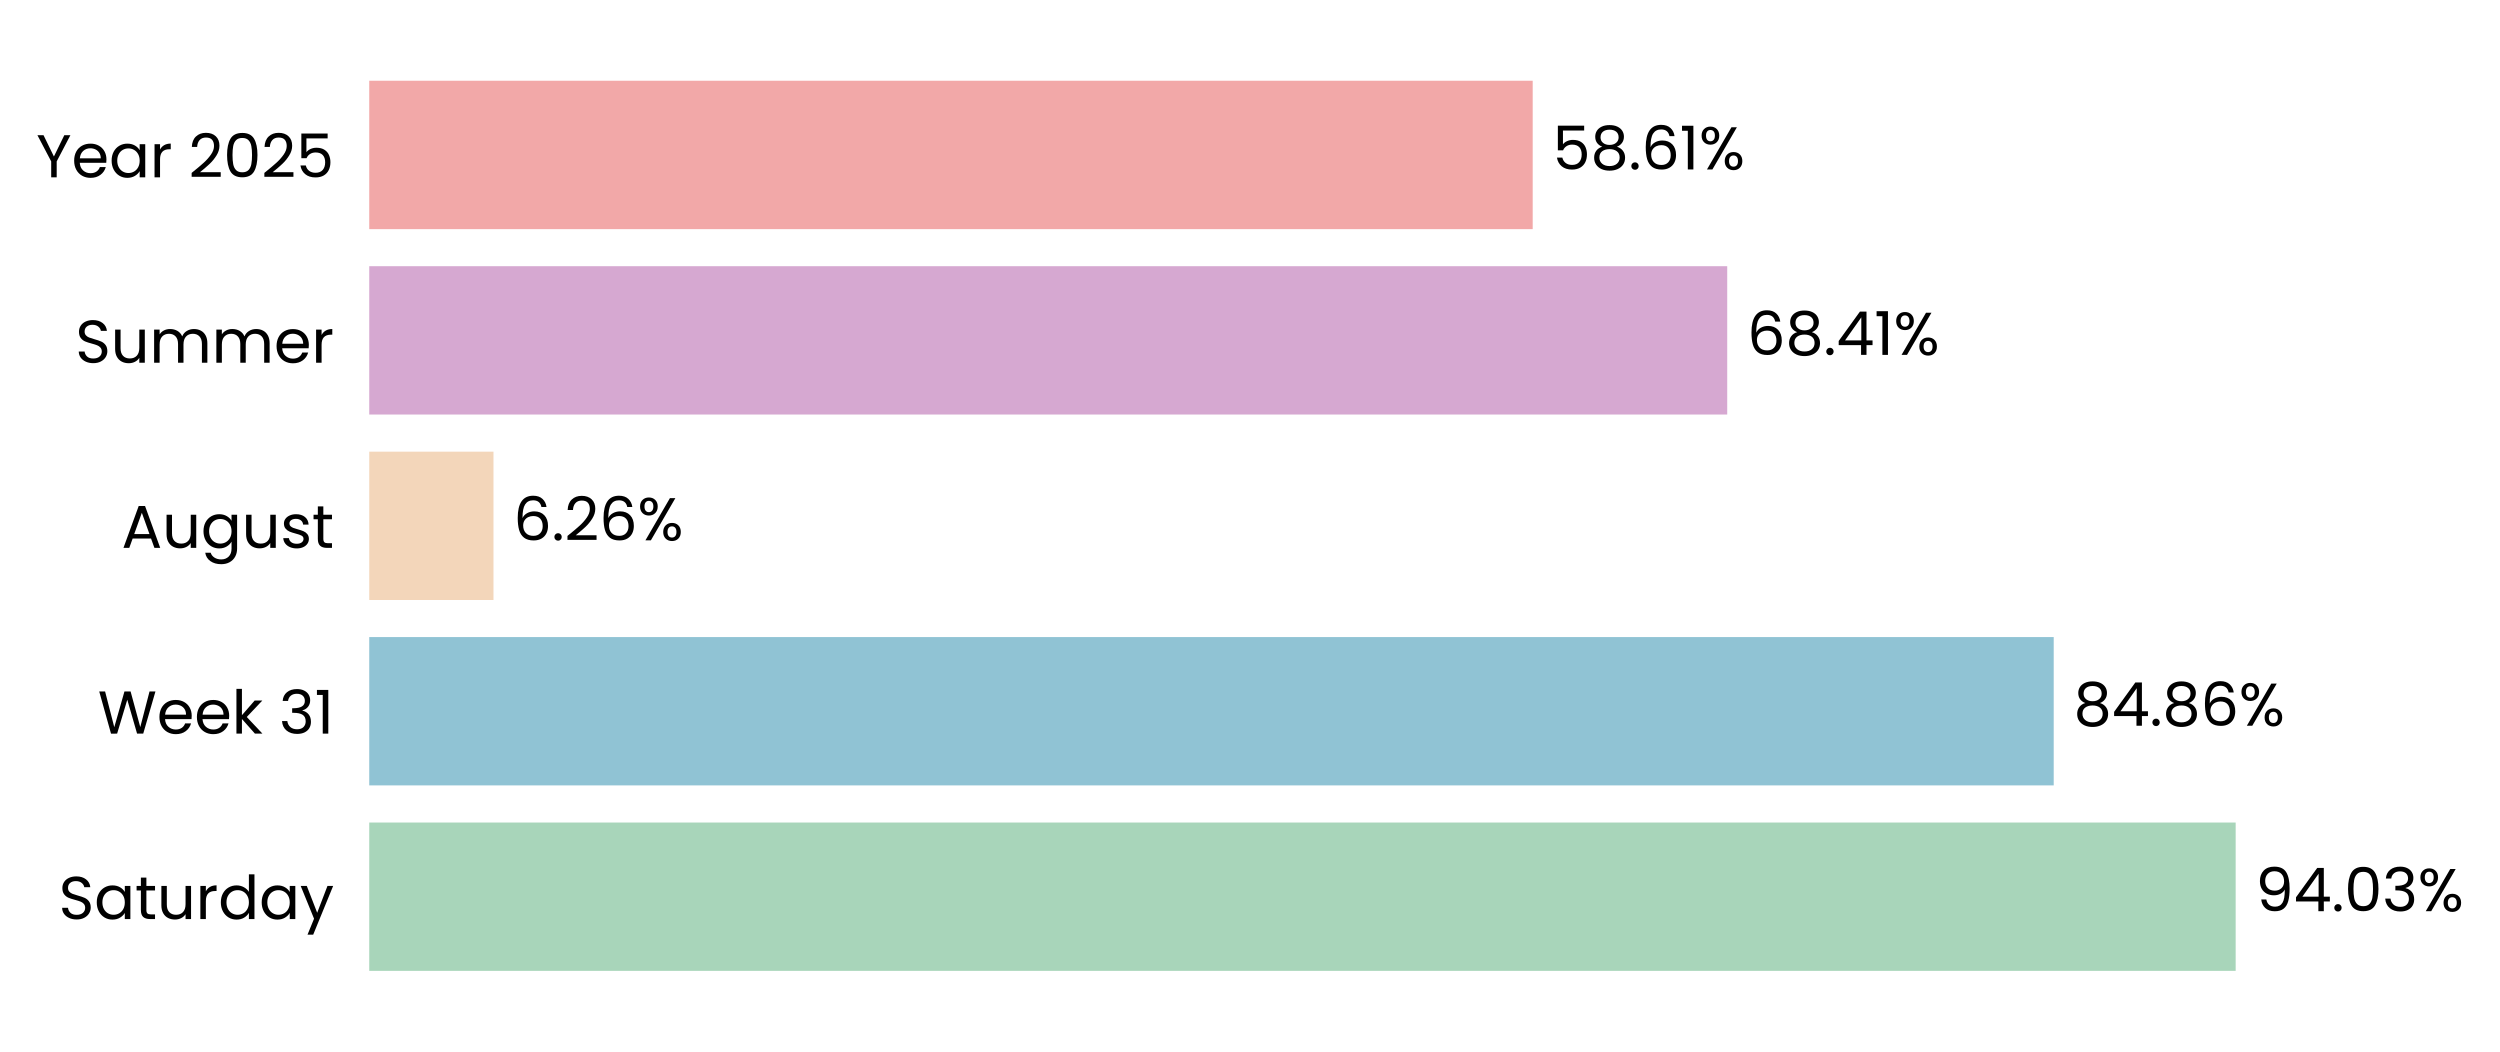
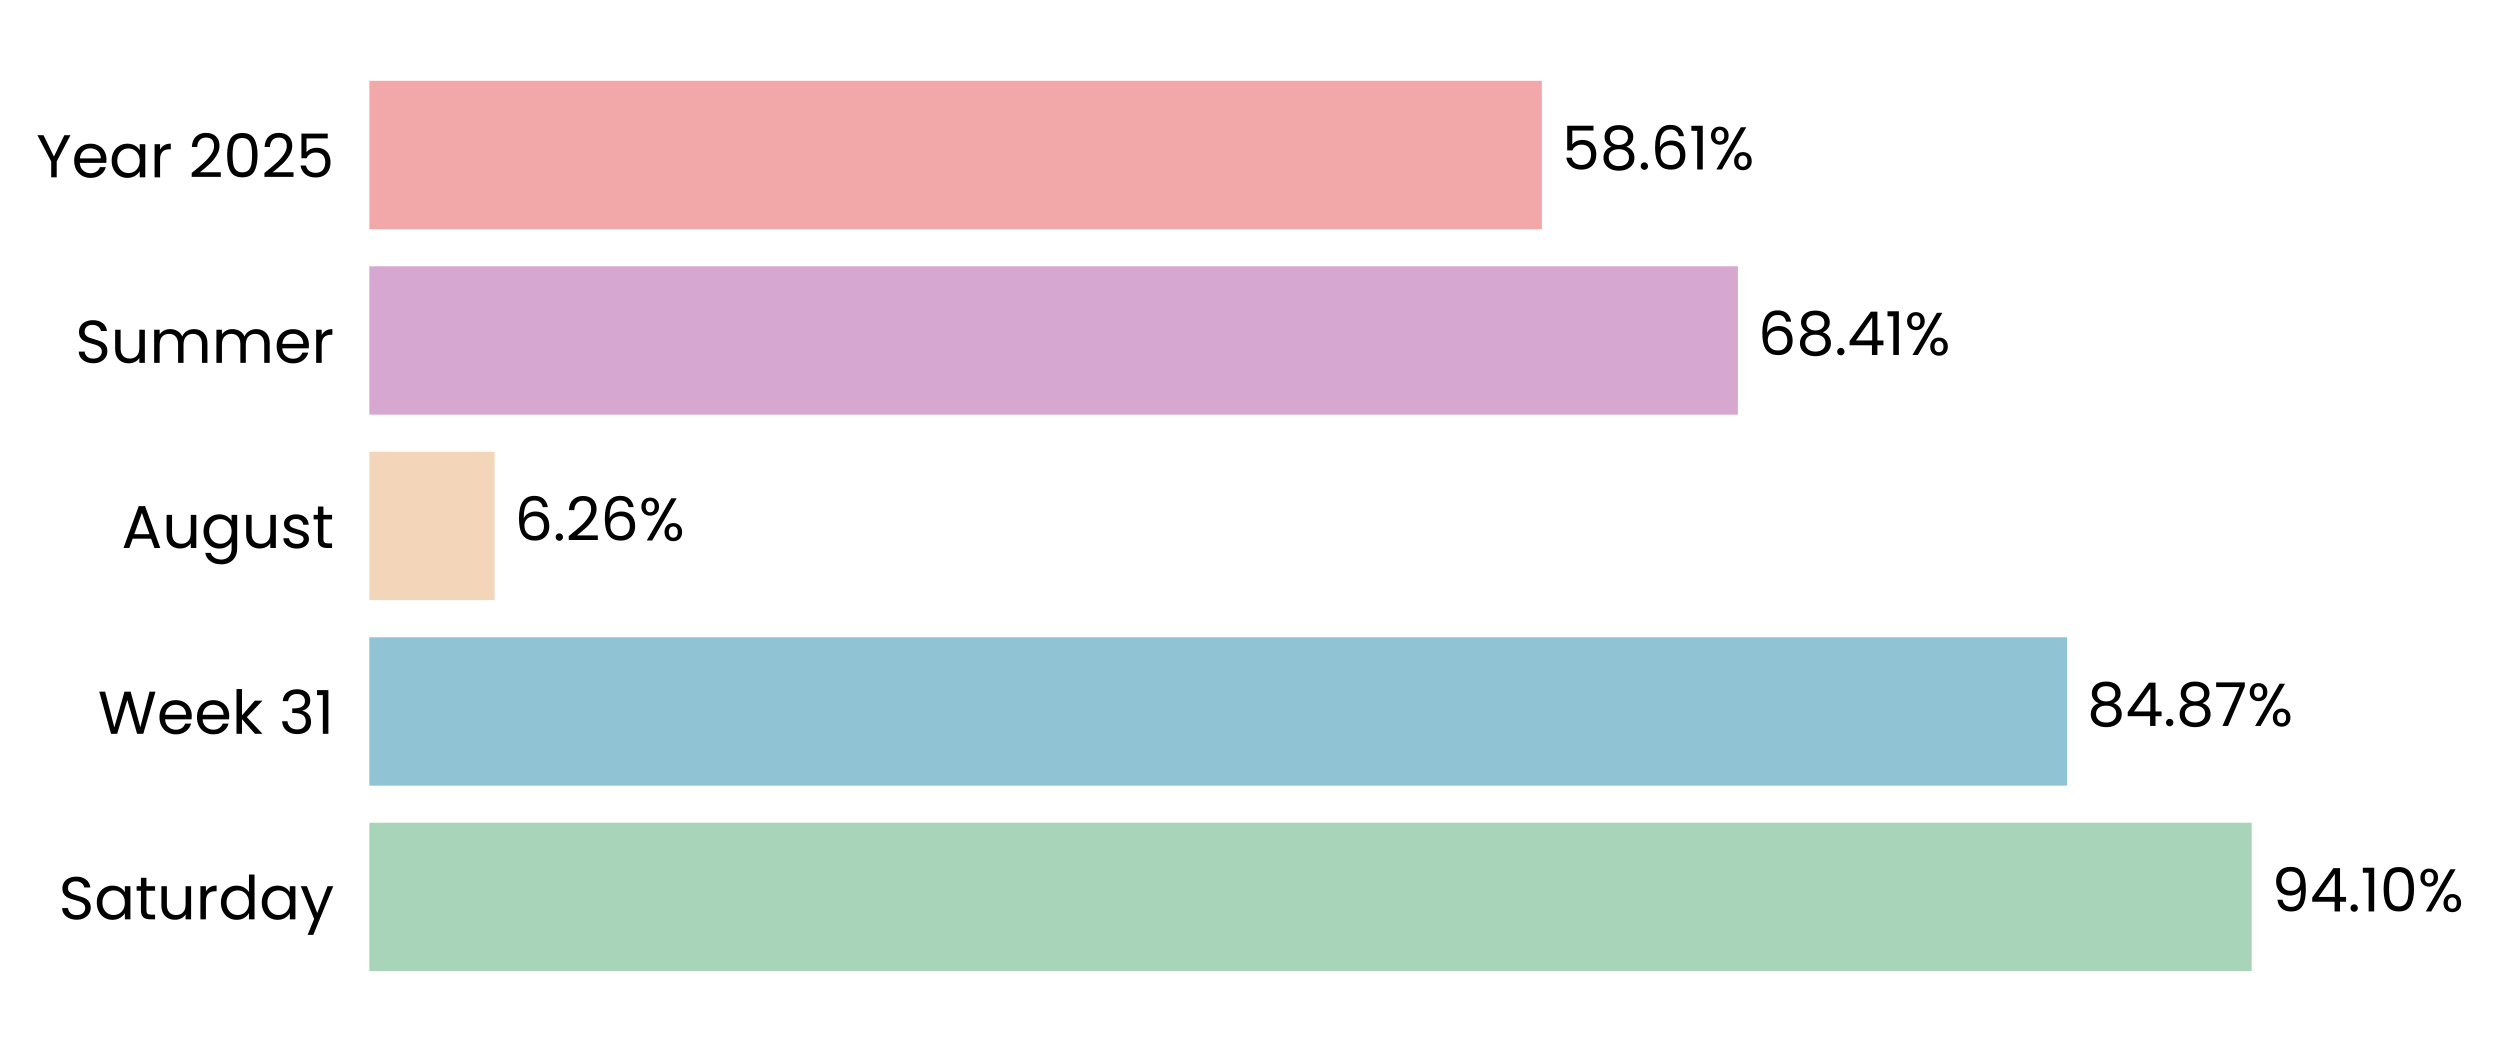
- <svg xmlns="http://www.w3.org/2000/svg" xmlns:xlink="http://www.w3.org/1999/xlink" width="496.369pt" height="208.8pt" viewBox="0 0 496.369 208.8" version="1.1">
+ <svg xmlns="http://www.w3.org/2000/svg" xmlns:xlink="http://www.w3.org/1999/xlink" width="496.237pt" height="208.8pt" viewBox="0 0 496.237 208.8" version="1.1">
  <defs>
    <style type="text/css">*{stroke-linejoin: round; stroke-linecap: butt}</style>
  </defs>
  <g id="figure_1">
    <g id="patch_1">
-       <path d="M 0 208.8  L 496.369 208.8  L 496.369 0  L 0 0  L 0 208.8  z " style="fill: none" />
+       <path d="M 0 208.8  L 496.237 208.8  L 496.237 0  L 0 0  L 0 208.8  z " style="fill: none" />
    </g>
    <g id="axes_1">
      <g id="patch_2">
-         <path d="M 73.311 201.6  L 467.423 201.6  L 467.423 7.2  L 73.311 7.2  L 73.311 201.6  z " style="fill: none" />
+         <path d="M 73.311 201.6  L 470.392 201.6  L 470.392 7.2  L 73.311 7.2  L 73.311 201.6  z " style="fill: none" />
      </g>
      <g id="patch_3">
-         <path d="M 73.311 192.764  L 443.886 192.764  L 443.886 163.309  L 73.311 163.309  z " clip-path="url(#p6eb63abda4)" style="fill: #a8d5ba" />
+         <path d="M 73.311 192.764  L 446.953 192.764  L 446.953 163.309  L 73.311 163.309  z " clip-path="url(#p4da5dc8d7e)" style="fill: #a8d5ba" />
      </g>
      <g id="patch_4">
-         <path d="M 73.311 155.945  L 407.759 155.945  L 407.759 126.491  L 73.311 126.491  z " clip-path="url(#p6eb63abda4)" style="fill: #90c3d4" />
+         <path d="M 73.311 155.945  L 410.317 155.945  L 410.317 126.491  L 73.311 126.491  z " clip-path="url(#p4da5dc8d7e)" style="fill: #90c3d4" />
      </g>
      <g id="patch_5">
-         <path d="M 73.311 119.127  L 97.979 119.127  L 97.979 89.673  L 73.311 89.673  z " clip-path="url(#p6eb63abda4)" style="fill: #f3d6ba" />
+         <path d="M 73.311 119.127  L 98.173 119.127  L 98.173 89.673  L 73.311 89.673  z " clip-path="url(#p4da5dc8d7e)" style="fill: #f3d6ba" />
      </g>
      <g id="patch_6">
-         <path d="M 73.311 82.309  L 342.936 82.309  L 342.936 52.855  L 73.311 52.855  z " clip-path="url(#p6eb63abda4)" style="fill: #d6a8d1" />
+         <path d="M 73.311 82.309  L 344.97 82.309  L 344.97 52.855  L 73.311 52.855  z " clip-path="url(#p4da5dc8d7e)" style="fill: #d6a8d1" />
      </g>
      <g id="patch_7">
-         <path d="M 73.311 45.491  L 304.315 45.491  L 304.315 16.036  L 73.311 16.036  z " clip-path="url(#p6eb63abda4)" style="fill: #f2a8a8" />
+         <path d="M 73.311 45.491  L 306.056 45.491  L 306.056 16.036  L 73.311 16.036  z " clip-path="url(#p4da5dc8d7e)" style="fill: #f2a8a8" />
      </g>
      <g id="matplotlib.axis_1">
        <g id="ytick_1">
          <g id="text_1">
            <g transform="translate(11.65312 182.4764) scale(0.12 -0.12)">
              <defs>
                <path id="Poppins-Regular-53" d="M 1907 -45  Q 1466 -45 1117 112  Q 768 269 569 547  Q 371 826 365 1190  L 986 1190  Q 1018 877 1245 662  Q 1472 448 1907 448  Q 2323 448 2563 656  Q 2803 864 2803 1190  Q 2803 1446 2662 1606  Q 2522 1766 2310 1849  Q 2099 1933 1741 2029  Q 1299 2144 1033 2259  Q 768 2374 579 2620  Q 390 2867 390 3283  Q 390 3648 576 3929  Q 762 4211 1098 4364  Q 1434 4518 1869 4518  Q 2496 4518 2896 4204  Q 3296 3891 3347 3373  L 2707 3373  Q 2675 3629 2438 3824  Q 2202 4019 1811 4019  Q 1446 4019 1216 3830  Q 986 3642 986 3302  Q 986 3059 1123 2905  Q 1261 2752 1462 2672  Q 1664 2592 2029 2490  Q 2470 2368 2739 2249  Q 3008 2131 3200 1884  Q 3392 1638 3392 1216  Q 3392 890 3219 602  Q 3046 314 2707 134  Q 2368 -45 1907 -45  z " transform="scale(0.015625)" />
                <path id="Poppins-Regular-61" d="M 275 1766  Q 275 2304 492 2710  Q 710 3117 1091 3341  Q 1472 3565 1939 3565  Q 2400 3565 2739 3366  Q 3078 3168 3245 2867  L 3245 3507  L 3834 3507  L 3834 0  L 3245 0  L 3245 653  Q 3072 346 2729 144  Q 2387 -58 1933 -58  Q 1466 -58 1088 172  Q 710 403 492 819  Q 275 1235 275 1766  z M 3245 1760  Q 3245 2157 3085 2451  Q 2925 2746 2653 2902  Q 2381 3059 2054 3059  Q 1728 3059 1459 2905  Q 1190 2752 1030 2457  Q 870 2163 870 1766  Q 870 1363 1030 1065  Q 1190 768 1459 611  Q 1728 454 2054 454  Q 2381 454 2653 611  Q 2925 768 3085 1065  Q 3245 1363 3245 1760  z " transform="scale(0.015625)" />
                <path id="Poppins-Regular-74" d="M 1203 3027  L 1203 960  Q 1203 704 1312 598  Q 1421 493 1690 493  L 2118 493  L 2118 0  L 1594 0  Q 1107 0 864 224  Q 621 448 621 960  L 621 3027  L 166 3027  L 166 3507  L 621 3507  L 621 4390  L 1203 4390  L 1203 3507  L 2118 3507  L 2118 3027  L 1203 3027  z " transform="scale(0.015625)" />
                <path id="Poppins-Regular-75" d="M 3603 3507  L 3603 0  L 3021 0  L 3021 518  Q 2854 250 2556 99  Q 2259 -51 1901 -51  Q 1491 -51 1164 118  Q 838 288 649 627  Q 461 966 461 1453  L 461 3507  L 1037 3507  L 1037 1530  Q 1037 1011 1299 732  Q 1562 454 2016 454  Q 2483 454 2752 742  Q 3021 1030 3021 1581  L 3021 3507  L 3603 3507  z " transform="scale(0.015625)" />
                <path id="Poppins-Regular-72" d="M 1075 2938  Q 1229 3238 1513 3404  Q 1798 3571 2208 3571  L 2208 2970  L 2054 2970  Q 1075 2970 1075 1907  L 1075 0  L 493 0  L 493 3507  L 1075 3507  L 1075 2938  z " transform="scale(0.015625)" />
                <path id="Poppins-Regular-64" d="M 275 1766  Q 275 2304 492 2710  Q 710 3117 1091 3341  Q 1472 3565 1946 3565  Q 2355 3565 2707 3376  Q 3059 3187 3245 2880  L 3245 4736  L 3834 4736  L 3834 0  L 3245 0  L 3245 659  Q 3072 346 2733 144  Q 2394 -58 1939 -58  Q 1472 -58 1091 172  Q 710 403 492 819  Q 275 1235 275 1766  z M 3245 1760  Q 3245 2157 3085 2451  Q 2925 2746 2653 2902  Q 2381 3059 2054 3059  Q 1728 3059 1459 2905  Q 1190 2752 1030 2457  Q 870 2163 870 1766  Q 870 1363 1030 1065  Q 1190 768 1459 611  Q 1728 454 2054 454  Q 2381 454 2653 611  Q 2925 768 3085 1065  Q 3245 1363 3245 1760  z " transform="scale(0.015625)" />
                <path id="Poppins-Regular-79" d="M 3514 3507  L 1402 -1651  L 800 -1651  L 1491 38  L 77 3507  L 723 3507  L 1824 666  L 2912 3507  L 3514 3507  z " transform="scale(0.015625)" />
              </defs>
              <use xlink:href="#Poppins-Regular-53" />
              <use xlink:href="#Poppins-Regular-61" transform="translate(58.7 0)" />
              <use xlink:href="#Poppins-Regular-74" transform="translate(126.3 0)" />
              <use xlink:href="#Poppins-Regular-75" transform="translate(162.7 0)" />
              <use xlink:href="#Poppins-Regular-72" transform="translate(226.7 0)" />
              <use xlink:href="#Poppins-Regular-64" transform="translate(264 0)" />
              <use xlink:href="#Poppins-Regular-61" transform="translate(331.5999 0)" />
              <use xlink:href="#Poppins-Regular-79" transform="translate(399.1999 0)" />
            </g>
          </g>
        </g>
        <g id="ytick_2">
          <g id="text_2">
            <g transform="translate(19.42687 145.6582) scale(0.12 -0.12)">
              <defs>
                <path id="Poppins-Regular-57" d="M 6099 4461  L 4806 0  L 4154 0  L 3117 3590  L 2042 0  L 1395 -6  L 147 4461  L 768 4461  L 1741 678  L 2816 4461  L 3469 4461  L 4493 691  L 5472 4461  L 6099 4461  z " transform="scale(0.015625)" />
                <path id="Poppins-Regular-65" d="M 3693 1888  Q 3693 1722 3674 1536  L 870 1536  Q 902 1018 1225 726  Q 1549 435 2010 435  Q 2387 435 2640 611  Q 2893 787 2995 1082  L 3622 1082  Q 3482 576 3059 259  Q 2637 -58 2010 -58  Q 1510 -58 1116 166  Q 723 390 499 803  Q 275 1216 275 1760  Q 275 2304 492 2713  Q 710 3123 1104 3344  Q 1498 3565 2010 3565  Q 2509 3565 2893 3347  Q 3277 3130 3485 2749  Q 3693 2368 3693 1888  z M 3091 2010  Q 3091 2342 2944 2582  Q 2797 2822 2544 2947  Q 2291 3072 1984 3072  Q 1542 3072 1232 2790  Q 922 2509 877 2010  L 3091 2010  z " transform="scale(0.015625)" />
                <path id="Poppins-Regular-6b" d="M 2451 0  L 1075 1549  L 1075 0  L 493 0  L 493 4736  L 1075 4736  L 1075 1952  L 2426 3507  L 3238 3507  L 1587 1760  L 3245 0  L 2451 0  z " transform="scale(0.015625)" />
                <path id="Poppins-Regular-20" transform="scale(0.015625)" />
                <path id="Poppins-Regular-33" d="M 384 3462  Q 429 4051 838 4384  Q 1248 4717 1901 4717  Q 2336 4717 2653 4560  Q 2970 4403 3133 4134  Q 3296 3866 3296 3526  Q 3296 3130 3069 2842  Q 2842 2554 2477 2470  L 2477 2438  Q 2893 2336 3136 2035  Q 3379 1734 3379 1248  Q 3379 883 3212 592  Q 3046 301 2713 134  Q 2381 -32 1914 -32  Q 1235 -32 800 323  Q 365 678 314 1331  L 877 1331  Q 922 947 1190 704  Q 1459 461 1907 461  Q 2355 461 2588 694  Q 2822 928 2822 1299  Q 2822 1779 2502 1990  Q 2182 2202 1536 2202  L 1389 2202  L 1389 2688  L 1542 2688  Q 2131 2694 2432 2883  Q 2733 3072 2733 3469  Q 2733 3808 2512 4013  Q 2291 4218 1882 4218  Q 1485 4218 1241 4013  Q 998 3808 954 3462  L 384 3462  z " transform="scale(0.015625)" />
                <path id="Poppins-Regular-31" d="M 243 4096  L 243 4627  L 1446 4627  L 1446 0  L 858 0  L 858 4096  L 243 4096  z " transform="scale(0.015625)" />
              </defs>
              <use xlink:href="#Poppins-Regular-57" />
              <use xlink:href="#Poppins-Regular-65" transform="translate(97.59999 0)" />
              <use xlink:href="#Poppins-Regular-65" transform="translate(159.6 0)" />
              <use xlink:href="#Poppins-Regular-6b" transform="translate(221.6 0)" />
              <use xlink:href="#Poppins-Regular-20" transform="translate(273.0999 0)" />
              <use xlink:href="#Poppins-Regular-33" transform="translate(299.7999 0)" />
              <use xlink:href="#Poppins-Regular-31" transform="translate(358.6999 0)" />
            </g>
          </g>
        </g>
        <g id="ytick_3">
          <g id="text_3">
            <g transform="translate(24.11812 108.78) scale(0.12 -0.12)">
              <defs>
                <path id="Poppins-Regular-41" d="M 3130 992  L 1184 992  L 826 0  L 211 0  L 1824 4435  L 2496 4435  L 4102 0  L 3488 0  L 3130 992  z M 2963 1466  L 2157 3718  L 1350 1466  L 2963 1466  z " transform="scale(0.015625)" />
                <path id="Poppins-Regular-67" d="M 1939 3565  Q 2394 3565 2736 3366  Q 3078 3168 3245 2867  L 3245 3507  L 3834 3507  L 3834 -77  Q 3834 -557 3629 -931  Q 3424 -1306 3043 -1517  Q 2662 -1728 2157 -1728  Q 1466 -1728 1005 -1401  Q 544 -1075 461 -512  L 1037 -512  Q 1133 -832 1433 -1027  Q 1734 -1222 2157 -1222  Q 2637 -1222 2941 -921  Q 3245 -621 3245 -77  L 3245 659  Q 3072 352 2733 147  Q 2394 -58 1939 -58  Q 1472 -58 1091 172  Q 710 403 492 819  Q 275 1235 275 1766  Q 275 2304 492 2710  Q 710 3117 1091 3341  Q 1472 3565 1939 3565  z M 3245 1760  Q 3245 2157 3085 2451  Q 2925 2746 2653 2902  Q 2381 3059 2054 3059  Q 1728 3059 1459 2905  Q 1190 2752 1030 2457  Q 870 2163 870 1766  Q 870 1363 1030 1065  Q 1190 768 1459 611  Q 1728 454 2054 454  Q 2381 454 2653 611  Q 2925 768 3085 1065  Q 3245 1363 3245 1760  z " transform="scale(0.015625)" />
                <path id="Poppins-Regular-73" d="M 1734 -58  Q 1331 -58 1011 80  Q 691 218 505 464  Q 320 710 301 1030  L 902 1030  Q 928 768 1149 601  Q 1370 435 1728 435  Q 2061 435 2253 582  Q 2445 730 2445 954  Q 2445 1184 2240 1296  Q 2035 1408 1606 1517  Q 1216 1619 969 1724  Q 723 1830 547 2038  Q 371 2246 371 2586  Q 371 2854 531 3078  Q 691 3302 985 3433  Q 1280 3565 1658 3565  Q 2240 3565 2598 3270  Q 2957 2976 2982 2464  L 2400 2464  Q 2381 2739 2179 2905  Q 1978 3072 1638 3072  Q 1325 3072 1139 2937  Q 954 2803 954 2586  Q 954 2413 1066 2301  Q 1178 2189 1347 2121  Q 1517 2054 1818 1971  Q 2195 1869 2432 1769  Q 2669 1670 2838 1472  Q 3008 1274 3014 954  Q 3014 666 2854 435  Q 2694 205 2403 73  Q 2112 -58 1734 -58  z " transform="scale(0.015625)" />
              </defs>
              <use xlink:href="#Poppins-Regular-41" />
              <use xlink:href="#Poppins-Regular-75" transform="translate(67.39999 0)" />
              <use xlink:href="#Poppins-Regular-67" transform="translate(131.4 0)" />
              <use xlink:href="#Poppins-Regular-75" transform="translate(199 0)" />
              <use xlink:href="#Poppins-Regular-73" transform="translate(263 0)" />
              <use xlink:href="#Poppins-Regular-74" transform="translate(315.2 0)" />
            </g>
          </g>
        </g>
        <g id="ytick_4">
          <g id="text_4">
            <g transform="translate(14.95125 72.02182) scale(0.12 -0.12)">
              <defs>
                <path id="Poppins-Regular-6d" d="M 4710 3571  Q 5120 3571 5440 3401  Q 5760 3232 5945 2893  Q 6131 2554 6131 2067  L 6131 0  L 5555 0  L 5555 1984  Q 5555 2509 5296 2787  Q 5037 3066 4595 3066  Q 4141 3066 3872 2774  Q 3603 2483 3603 1933  L 3603 0  L 3027 0  L 3027 1984  Q 3027 2509 2768 2787  Q 2509 3066 2067 3066  Q 1613 3066 1344 2774  Q 1075 2483 1075 1933  L 1075 0  L 493 0  L 493 3507  L 1075 3507  L 1075 3002  Q 1248 3277 1539 3424  Q 1830 3571 2182 3571  Q 2624 3571 2963 3372  Q 3302 3174 3469 2790  Q 3616 3162 3955 3366  Q 4294 3571 4710 3571  z " transform="scale(0.015625)" />
              </defs>
              <use xlink:href="#Poppins-Regular-53" />
              <use xlink:href="#Poppins-Regular-75" transform="translate(58.7 0)" />
              <use xlink:href="#Poppins-Regular-6d" transform="translate(122.7 0)" />
              <use xlink:href="#Poppins-Regular-6d" transform="translate(225.7 0)" />
              <use xlink:href="#Poppins-Regular-65" transform="translate(328.7 0)" />
              <use xlink:href="#Poppins-Regular-72" transform="translate(390.6999 0)" />
            </g>
          </g>
        </g>
        <g id="ytick_5">
          <g id="text_5">
            <g transform="translate(7.2 35.20364) scale(0.12 -0.12)">
              <defs>
                <path id="Poppins-Regular-59" d="M 3616 4461  L 2163 1683  L 2163 0  L 1581 0  L 1581 1683  L 122 4461  L 768 4461  L 1869 2202  L 2970 4461  L 3616 4461  z " transform="scale(0.015625)" />
                <path id="Poppins-Regular-32" d="M 326 467  Q 1139 1120 1600 1539  Q 2061 1958 2377 2416  Q 2694 2874 2694 3315  Q 2694 3731 2492 3971  Q 2291 4211 1843 4211  Q 1408 4211 1168 3939  Q 928 3667 909 3213  L 346 3213  Q 371 3930 780 4320  Q 1190 4710 1837 4710  Q 2496 4710 2883 4345  Q 3270 3981 3270 3341  Q 3270 2810 2953 2307  Q 2637 1805 2233 1424  Q 1830 1043 1203 538  L 3405 538  L 3405 51  L 326 51  L 326 467  z " transform="scale(0.015625)" />
                <path id="Poppins-Regular-30" d="M 397 2362  Q 397 3462 755 4080  Q 1114 4698 2010 4698  Q 2899 4698 3257 4080  Q 3616 3462 3616 2362  Q 3616 1242 3257 621  Q 2899 0 2010 0  Q 1114 0 755 621  Q 397 1242 397 2362  z M 3040 2362  Q 3040 2918 2966 3305  Q 2893 3693 2665 3929  Q 2438 4166 2010 4166  Q 1574 4166 1347 3929  Q 1120 3693 1046 3305  Q 973 2918 973 2362  Q 973 1786 1046 1395  Q 1120 1005 1347 768  Q 1574 531 2010 531  Q 2438 531 2665 768  Q 2893 1005 2966 1395  Q 3040 1786 3040 2362  z " transform="scale(0.015625)" />
                <path id="Poppins-Regular-35" d="M 3347 4122  L 1101 4122  L 1101 2662  Q 1248 2867 1536 2998  Q 1824 3130 2157 3130  Q 2688 3130 3021 2909  Q 3354 2688 3498 2339  Q 3642 1990 3642 1600  Q 3642 1139 3469 774  Q 3296 410 2941 198  Q 2586 -13 2061 -13  Q 1389 -13 973 332  Q 557 678 467 1254  L 1037 1254  Q 1120 890 1389 685  Q 1658 480 2067 480  Q 2573 480 2829 784  Q 3085 1088 3085 1587  Q 3085 2086 2829 2358  Q 2573 2630 2074 2630  Q 1734 2630 1481 2467  Q 1229 2304 1114 2022  L 563 2022  L 563 4634  L 3347 4634  L 3347 4122  z " transform="scale(0.015625)" />
              </defs>
              <use xlink:href="#Poppins-Regular-59" />
              <use xlink:href="#Poppins-Regular-65" transform="translate(58.39999 0)" />
              <use xlink:href="#Poppins-Regular-61" transform="translate(120.4 0)" />
              <use xlink:href="#Poppins-Regular-72" transform="translate(188 0)" />
              <use xlink:href="#Poppins-Regular-20" transform="translate(225.3 0)" />
              <use xlink:href="#Poppins-Regular-32" transform="translate(252 0)" />
              <use xlink:href="#Poppins-Regular-30" transform="translate(309.4999 0)" />
              <use xlink:href="#Poppins-Regular-32" transform="translate(372.2999 0)" />
              <use xlink:href="#Poppins-Regular-35" transform="translate(429.7999 0)" />
            </g>
          </g>
        </g>
      </g>
      <g id="text_6">
-         <g transform="translate(447.8266 180.9164) scale(0.12 -0.12)">
+         <g transform="translate(450.9235 180.9164) scale(0.12 -0.12)">
          <defs>
            <path id="Poppins-Regular-39" d="M 1146 1242  Q 1210 877 1443 678  Q 1677 480 2074 480  Q 2605 480 2857 896  Q 3110 1312 3098 2298  Q 2963 2010 2649 1846  Q 2336 1683 1952 1683  Q 1523 1683 1187 1859  Q 851 2035 659 2374  Q 467 2714 467 3194  Q 467 3878 864 4297  Q 1261 4717 1990 4717  Q 2886 4717 3248 4134  Q 3610 3552 3610 2400  Q 3610 1594 3466 1069  Q 3322 544 2979 269  Q 2637 -6 2042 -6  Q 1389 -6 1024 346  Q 659 698 608 1242  L 1146 1242  z M 2048 2176  Q 2477 2176 2752 2441  Q 3027 2707 3027 3162  Q 3027 3642 2758 3936  Q 2490 4230 2003 4230  Q 1555 4230 1289 3948  Q 1024 3667 1024 3206  Q 1024 2739 1286 2457  Q 1549 2176 2048 2176  z " transform="scale(0.015625)" />
            <path id="Poppins-Regular-34" d="M 256 1030  L 256 1472  L 2502 4582  L 3200 4582  L 3200 1536  L 3840 1536  L 3840 1030  L 3200 1030  L 3200 0  L 2624 0  L 2624 1030  L 256 1030  z M 2650 3974  L 928 1536  L 2650 1536  L 2650 3974  z " transform="scale(0.015625)" />
            <path id="Poppins-Regular-2e" d="M 678 -38  Q 512 -38 397 77  Q 282 192 282 358  Q 282 525 397 640  Q 512 755 678 755  Q 838 755 950 640  Q 1062 525 1062 358  Q 1062 192 950 77  Q 838 -38 678 -38  z " transform="scale(0.015625)" />
            <path id="Poppins-Regular-25" d="M 269 3584  Q 269 4019 531 4278  Q 794 4538 1203 4538  Q 1613 4538 1875 4278  Q 2138 4019 2138 3584  Q 2138 3142 1875 2883  Q 1613 2624 1203 2624  Q 794 2624 531 2883  Q 269 3142 269 3584  z M 4006 4467  L 1414 0  L 838 0  L 3430 4467  L 4006 4467  z M 1203 4179  Q 986 4179 861 4028  Q 736 3878 736 3584  Q 736 3290 861 3136  Q 986 2982 1203 2982  Q 1421 2982 1549 3139  Q 1677 3296 1677 3584  Q 1677 3878 1549 4028  Q 1421 4179 1203 4179  z M 2720 883  Q 2720 1325 2982 1584  Q 3245 1843 3654 1843  Q 4064 1843 4323 1584  Q 4582 1325 4582 883  Q 4582 448 4323 185  Q 4064 -77 3654 -77  Q 3245 -77 2982 182  Q 2720 442 2720 883  z M 3648 1478  Q 3430 1478 3302 1328  Q 3174 1178 3174 883  Q 3174 595 3302 444  Q 3430 294 3648 294  Q 3866 294 3994 444  Q 4122 595 4122 883  Q 4122 1178 3994 1328  Q 3866 1478 3648 1478  z " transform="scale(0.015625)" />
          </defs>
          <use xlink:href="#Poppins-Regular-39" />
          <use xlink:href="#Poppins-Regular-34" transform="translate(62.99999 0)" />
          <use xlink:href="#Poppins-Regular-2e" transform="translate(125.9 0)" />
-           <use xlink:href="#Poppins-Regular-30" transform="translate(146.9 0)" />
-           <use xlink:href="#Poppins-Regular-33" transform="translate(209.7 0)" />
-           <use xlink:href="#Poppins-Regular-25" transform="translate(268.5999 0)" />
+           <use xlink:href="#Poppins-Regular-31" transform="translate(146.9 0)" />
+           <use xlink:href="#Poppins-Regular-30" transform="translate(178.8999 0)" />
+           <use xlink:href="#Poppins-Regular-25" transform="translate(241.6999 0)" />
        </g>
      </g>
      <g id="text_7">
-         <g transform="translate(411.6998 144.0982) scale(0.12 -0.12)">
+         <g transform="translate(414.2882 144.0982) scale(0.12 -0.12)">
          <defs>
            <path id="Poppins-Regular-38" d="M 1242 2406  Q 883 2547 691 2816  Q 499 3085 499 3469  Q 499 3814 672 4092  Q 845 4371 1187 4534  Q 1530 4698 2016 4698  Q 2502 4698 2844 4534  Q 3187 4371 3363 4092  Q 3539 3814 3539 3469  Q 3539 3098 3340 2819  Q 3142 2541 2797 2406  Q 3194 2285 3427 1981  Q 3661 1677 3661 1248  Q 3661 832 3456 521  Q 3251 211 2876 41  Q 2502 -128 2016 -128  Q 1530 -128 1162 41  Q 794 211 589 521  Q 384 832 384 1248  Q 384 1677 614 1984  Q 845 2291 1242 2406  z M 2976 3398  Q 2976 3789 2720 4000  Q 2464 4211 2016 4211  Q 1574 4211 1318 4000  Q 1062 3789 1062 3392  Q 1062 3034 1328 2816  Q 1594 2598 2016 2598  Q 2445 2598 2710 2819  Q 2976 3040 2976 3398  z M 2016 2150  Q 1542 2150 1241 1929  Q 941 1709 941 1267  Q 941 858 1232 608  Q 1523 358 2016 358  Q 2509 358 2797 608  Q 3085 858 3085 1267  Q 3085 1696 2790 1923  Q 2496 2150 2016 2150  z " transform="scale(0.015625)" />
-             <path id="Poppins-Regular-36" d="M 2976 3526  Q 2835 4237 2099 4237  Q 1530 4237 1248 3798  Q 966 3360 973 2355  Q 1120 2688 1462 2877  Q 1805 3066 2227 3066  Q 2886 3066 3280 2656  Q 3674 2246 3674 1523  Q 3674 1088 3504 742  Q 3334 397 2992 192  Q 2650 -13 2163 -13  Q 1504 -13 1133 281  Q 762 576 614 1094  Q 467 1613 467 2374  Q 467 4723 2106 4723  Q 2733 4723 3091 4384  Q 3450 4045 3514 3526  L 2976 3526  z M 2106 2573  Q 1830 2573 1587 2461  Q 1344 2349 1193 2121  Q 1043 1894 1043 1568  Q 1043 1082 1324 778  Q 1606 474 2131 474  Q 2579 474 2844 752  Q 3110 1030 3110 1504  Q 3110 2003 2854 2288  Q 2598 2573 2106 2573  z " transform="scale(0.015625)" />
+             <path id="Poppins-Regular-37" d="M 3245 4173  L 1466 0  L 877 0  L 2682 4115  L 211 4115  L 211 4614  L 3245 4614  L 3245 4173  z " transform="scale(0.015625)" />
          </defs>
          <use xlink:href="#Poppins-Regular-38" />
          <use xlink:href="#Poppins-Regular-34" transform="translate(63.09999 0)" />
          <use xlink:href="#Poppins-Regular-2e" transform="translate(126 0)" />
          <use xlink:href="#Poppins-Regular-38" transform="translate(147 0)" />
-           <use xlink:href="#Poppins-Regular-36" transform="translate(210.1 0)" />
-           <use xlink:href="#Poppins-Regular-25" transform="translate(273.5999 0)" />
+           <use xlink:href="#Poppins-Regular-37" transform="translate(210.1 0)" />
+           <use xlink:href="#Poppins-Regular-25" transform="translate(264.7 0)" />
        </g>
      </g>
      <g id="text_8">
-         <g transform="translate(101.9196 107.28) scale(0.12 -0.12)">
+         <g transform="translate(102.144 107.28) scale(0.12 -0.12)">
+           <defs>
+             <path id="Poppins-Regular-36" d="M 2976 3526  Q 2835 4237 2099 4237  Q 1530 4237 1248 3798  Q 966 3360 973 2355  Q 1120 2688 1462 2877  Q 1805 3066 2227 3066  Q 2886 3066 3280 2656  Q 3674 2246 3674 1523  Q 3674 1088 3504 742  Q 3334 397 2992 192  Q 2650 -13 2163 -13  Q 1504 -13 1133 281  Q 762 576 614 1094  Q 467 1613 467 2374  Q 467 4723 2106 4723  Q 2733 4723 3091 4384  Q 3450 4045 3514 3526  L 2976 3526  z M 2106 2573  Q 1830 2573 1587 2461  Q 1344 2349 1193 2121  Q 1043 1894 1043 1568  Q 1043 1082 1324 778  Q 1606 474 2131 474  Q 2579 474 2844 752  Q 3110 1030 3110 1504  Q 3110 2003 2854 2288  Q 2598 2573 2106 2573  z " transform="scale(0.015625)" />
+           </defs>
          <use xlink:href="#Poppins-Regular-36" />
          <use xlink:href="#Poppins-Regular-2e" transform="translate(63.49999 0)" />
          <use xlink:href="#Poppins-Regular-32" transform="translate(84.49997 0)" />
          <use xlink:href="#Poppins-Regular-36" transform="translate(142 0)" />
          <use xlink:href="#Poppins-Regular-25" transform="translate(205.4999 0)" />
        </g>
      </g>
      <g id="text_9">
-         <g transform="translate(346.8772 70.46182) scale(0.12 -0.12)">
+         <g transform="translate(348.9409 70.46182) scale(0.12 -0.12)">
          <use xlink:href="#Poppins-Regular-36" />
          <use xlink:href="#Poppins-Regular-38" transform="translate(63.49999 0)" />
          <use xlink:href="#Poppins-Regular-2e" transform="translate(126.6 0)" />
          <use xlink:href="#Poppins-Regular-34" transform="translate(147.6 0)" />
          <use xlink:href="#Poppins-Regular-31" transform="translate(210.5 0)" />
          <use xlink:href="#Poppins-Regular-25" transform="translate(242.4999 0)" />
        </g>
      </g>
      <g id="text_10">
-         <g transform="translate(308.256 33.64364) scale(0.12 -0.12)">
+         <g transform="translate(310.0265 33.64364) scale(0.12 -0.12)">
          <use xlink:href="#Poppins-Regular-35" />
          <use xlink:href="#Poppins-Regular-38" transform="translate(62.79999 0)" />
          <use xlink:href="#Poppins-Regular-2e" transform="translate(125.9 0)" />
          <use xlink:href="#Poppins-Regular-36" transform="translate(146.9 0)" />
          <use xlink:href="#Poppins-Regular-31" transform="translate(210.3999 0)" />
          <use xlink:href="#Poppins-Regular-25" transform="translate(242.3999 0)" />
        </g>
      </g>
    </g>
  </g>
  <defs>
-     <clipPath id="p6eb63abda4">
-       <rect x="73.311" y="7.2" width="394.111" height="194.4" />
+     <clipPath id="p4da5dc8d7e">
+       <rect x="73.311" y="7.2" width="397.08" height="194.4" />
    </clipPath>
  </defs>
</svg>
